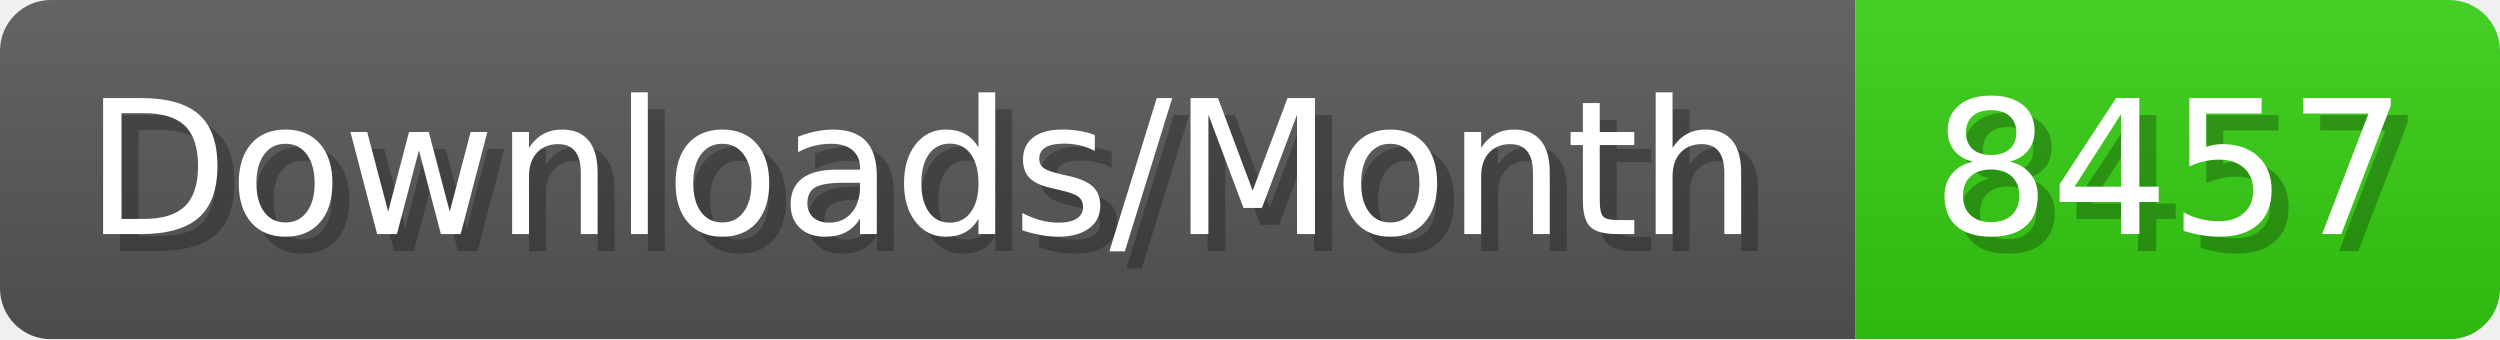
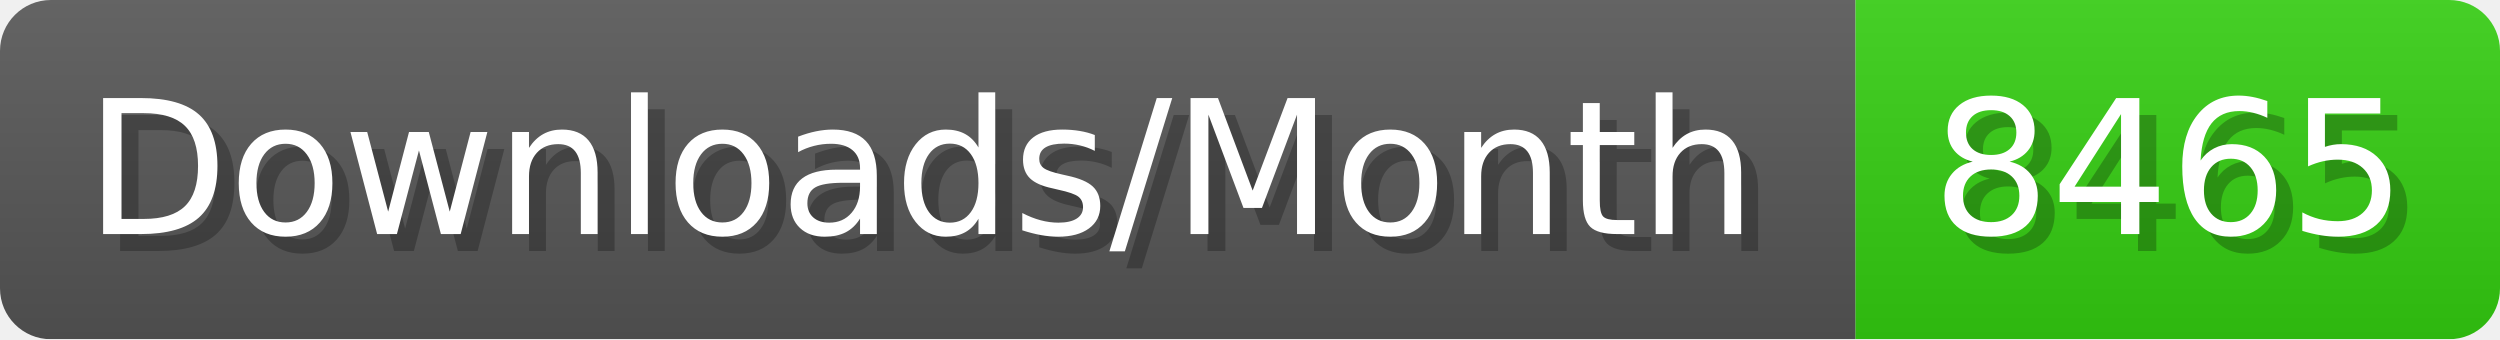
- <svg xmlns="http://www.w3.org/2000/svg" width="147.4" height="20" viewBox="0 0 1474 200" role="img" aria-label="Downloads/Month: 8457">
+ <svg xmlns="http://www.w3.org/2000/svg" width="147.4" height="20" viewBox="0 0 1474 200" role="img" aria-label="Downloads/Month: 8465">
  <linearGradient id="YlXUI" x2="0" y2="100%">
    <stop offset="0" stop-opacity=".1" stop-color="#EEE" />
    <stop offset="1" stop-opacity=".1" />
  </linearGradient>
  <mask id="JHhop">
    <rect width="1474" height="200" rx="30" fill="#FFF" />
  </mask>
  <g mask="url(#JHhop)">
    <rect width="1094" height="200" fill="#555" />
    <rect width="380" height="200" fill="#3C1" x="1094" />
    <rect width="1474" height="200" fill="url(#YlXUI)" />
  </g>
  <g aria-hidden="true" fill="#fff" text-anchor="start" font-family="Verdana,DejaVu Sans,sans-serif" font-size="110">
    <text x="60" y="148" textLength="994" fill="#000" opacity="0.25">Downloads/Month</text>
    <text x="50" y="138" textLength="994">Downloads/Month</text>
-     <text x="1149" y="148" textLength="280" fill="#000" opacity="0.25">8457</text>
-     <text x="1139" y="138" textLength="280">8457</text>
+     <text x="1149" y="148" textLength="280" fill="#000" opacity="0.25">8465</text>
+     <text x="1139" y="138" textLength="280">8465</text>
  </g>
</svg>
